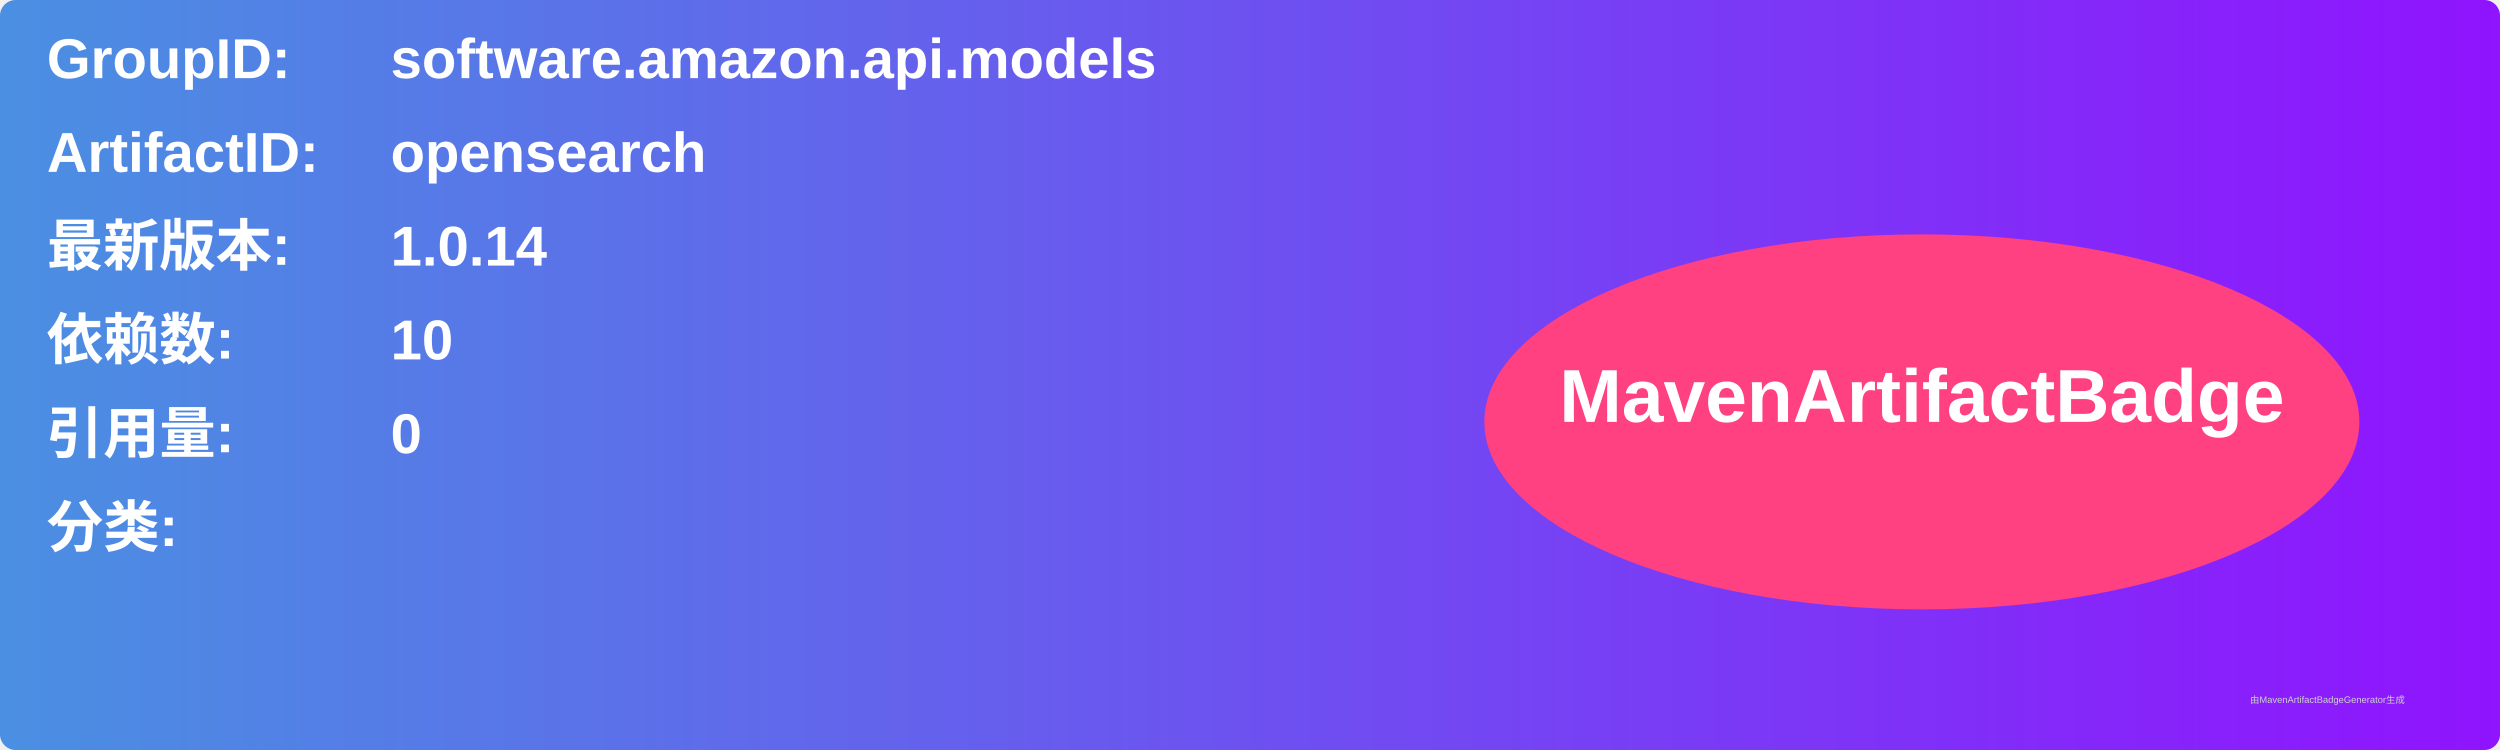
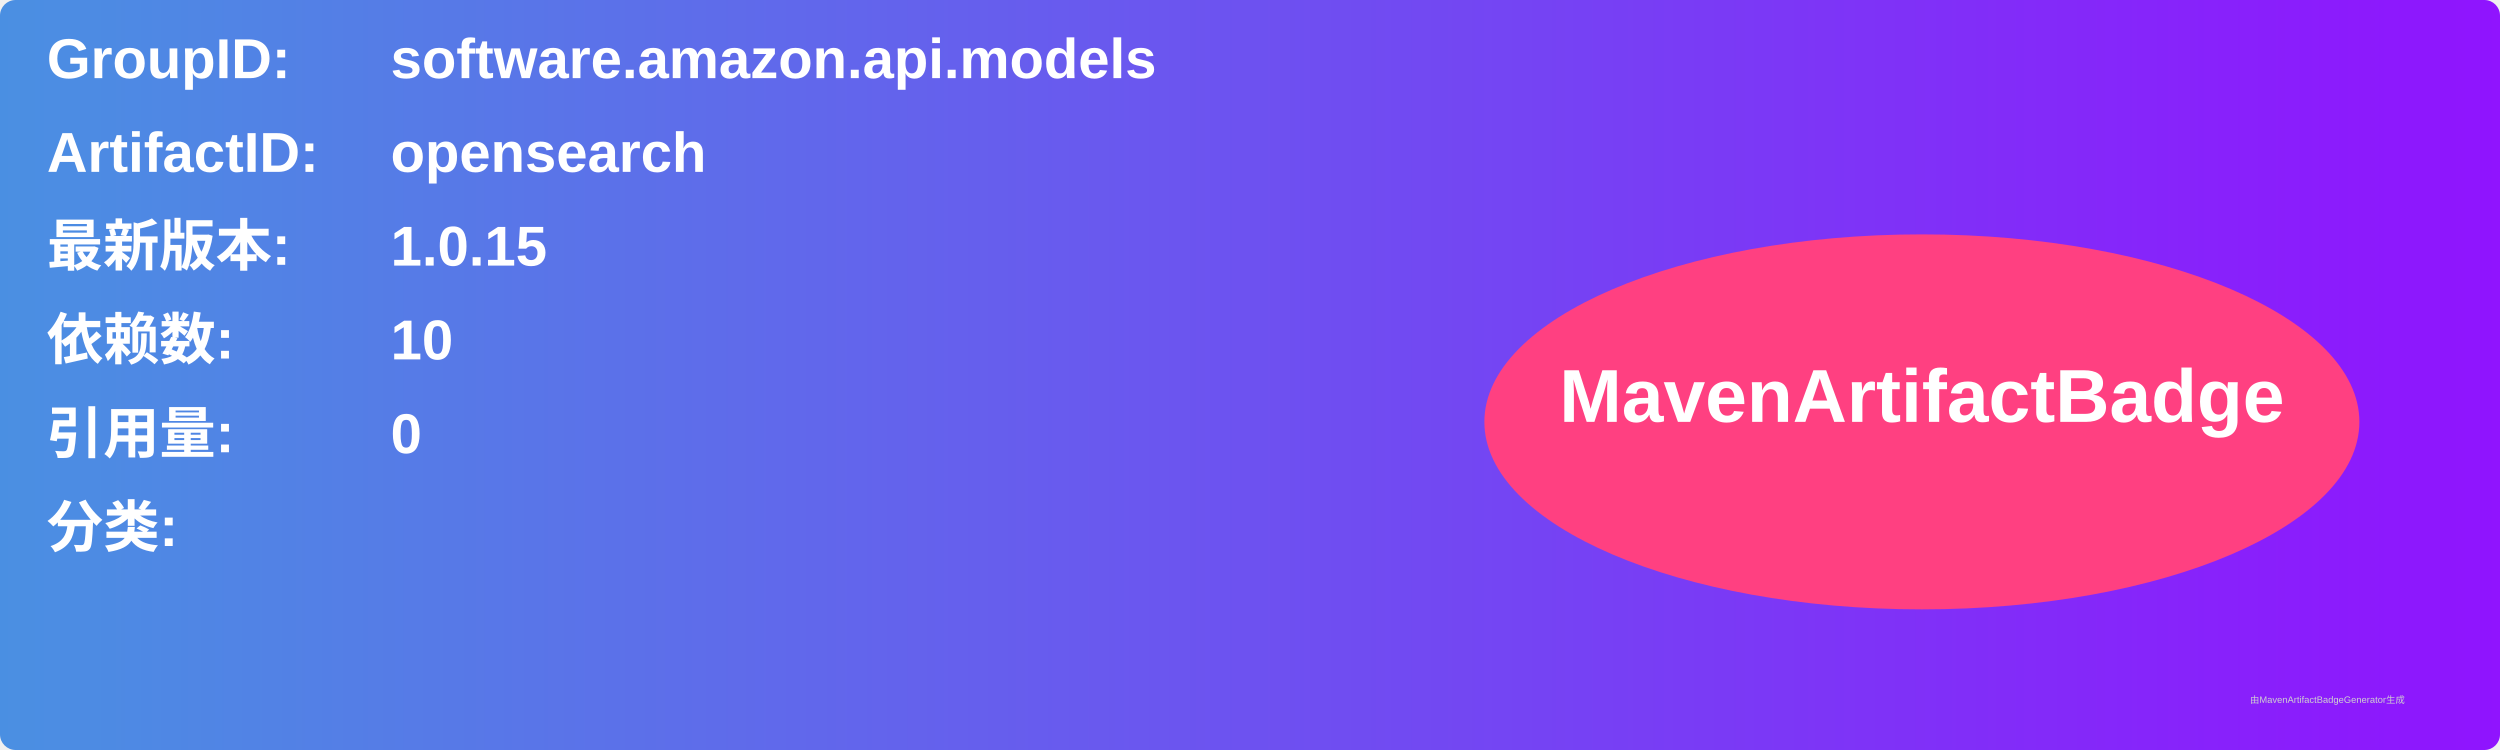
<svg xmlns="http://www.w3.org/2000/svg" width="800" height="240" viewBox="0 0 800 240">
  <linearGradient id="grad" x1="0%" y1="0%" x2="100%" y2="0%">
    <stop offset="0%" stop-color="#4a90e2" />
    <stop offset="100%" stop-color="#9013fe" />
  </linearGradient>
  <rect width="100%" height="100%" rx="5" ry="5" fill="url(#grad)" />
  <g transform="translate(15, 15)">
    <text x="0" y="10" font-family="Arial" font-size="18" fill="white" font-weight="bold" width="260">GroupID:</text>
    <text x="110" y="10" font-family="Arial" font-size="18" fill="white" font-weight="bold" width="460">software.amazon.api.models</text>
    <text x="0" y="40" font-family="Arial" font-size="18" fill="white" font-weight="bold" width="260">ArtifactID:</text>
    <text x="110" y="40" font-family="Arial" font-size="18" fill="white" font-weight="bold" width="460">opensearch</text>
    <text x="0" y="70" font-family="Arial" font-size="18" fill="white" font-weight="bold">最新版本:</text>
    <text x="110" y="70" font-family="Arial" font-size="18" fill="white" font-weight="bold">
-       <tspan font-weight="bold">1.0.14</tspan>
+       <tspan font-weight="bold">1.0.15</tspan>
    </text>
    <text x="0" y="100" font-family="Arial" font-size="18" fill="white" font-weight="bold">依赖数: </text>
    <text x="110" y="100" font-family="Arial" font-size="18" fill="white">
      <tspan font-weight="bold">10</tspan>
    </text>
    <text x="0" y="130" font-family="Arial" font-size="18" fill="white" font-weight="bold">引用量: </text>
    <text x="110" y="130" font-family="Arial" font-size="18" fill="white">
      <tspan font-weight="bold">0</tspan>
    </text>
    <text x="0" y="160" font-family="Arial" font-size="18" fill="white" font-weight="bold">分类:</text>
    <text x="10" y="190" font-family="Arial" font-size="10" fill="white">
      <tspan font-weight="bold" />
    </text>
    <ellipse cx="600" cy="120" rx="140" ry="60" fill="#ff4081" />
    <text x="600" y="120" text-anchor="middle" font-family="Arial" font-size="24" fill="white" font-weight="bold">MavenArtifactBadge</text>
  </g>
  <text x="720" y="225" font-family="Arial" font-size="3" fill="#d0d0d0">由MavenArtifactBadgeGenerator生成</text>
</svg>
